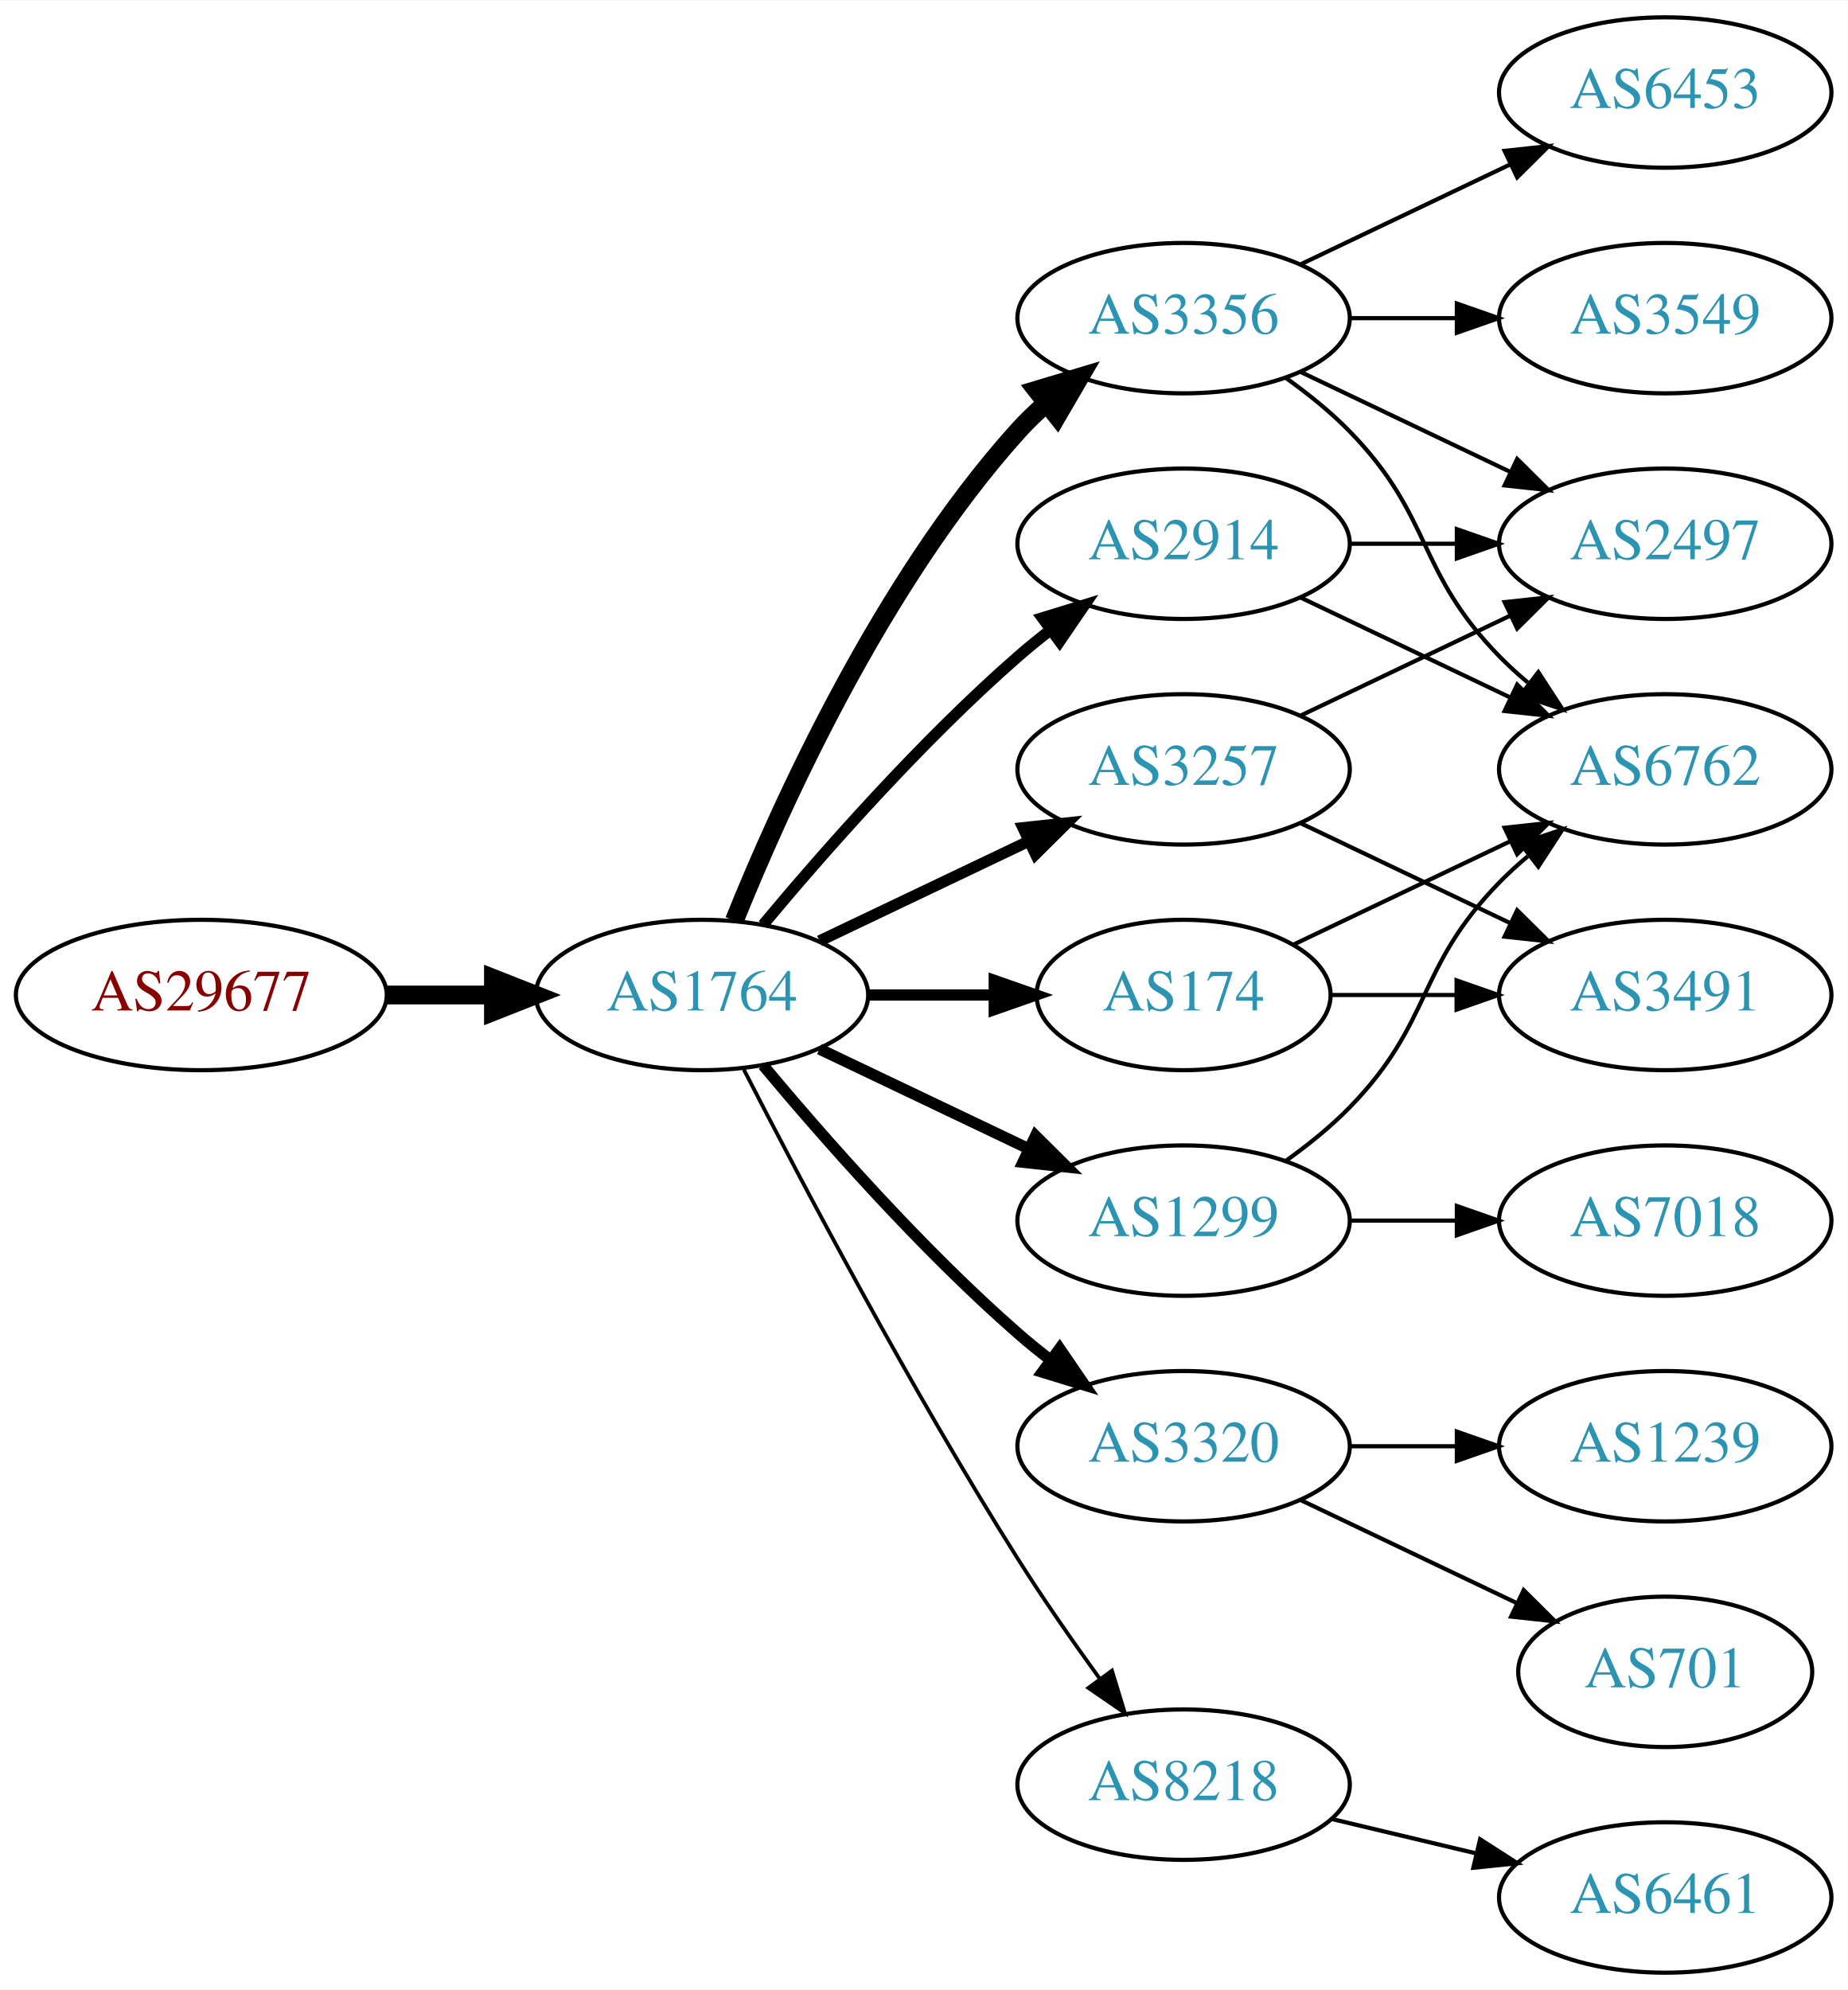
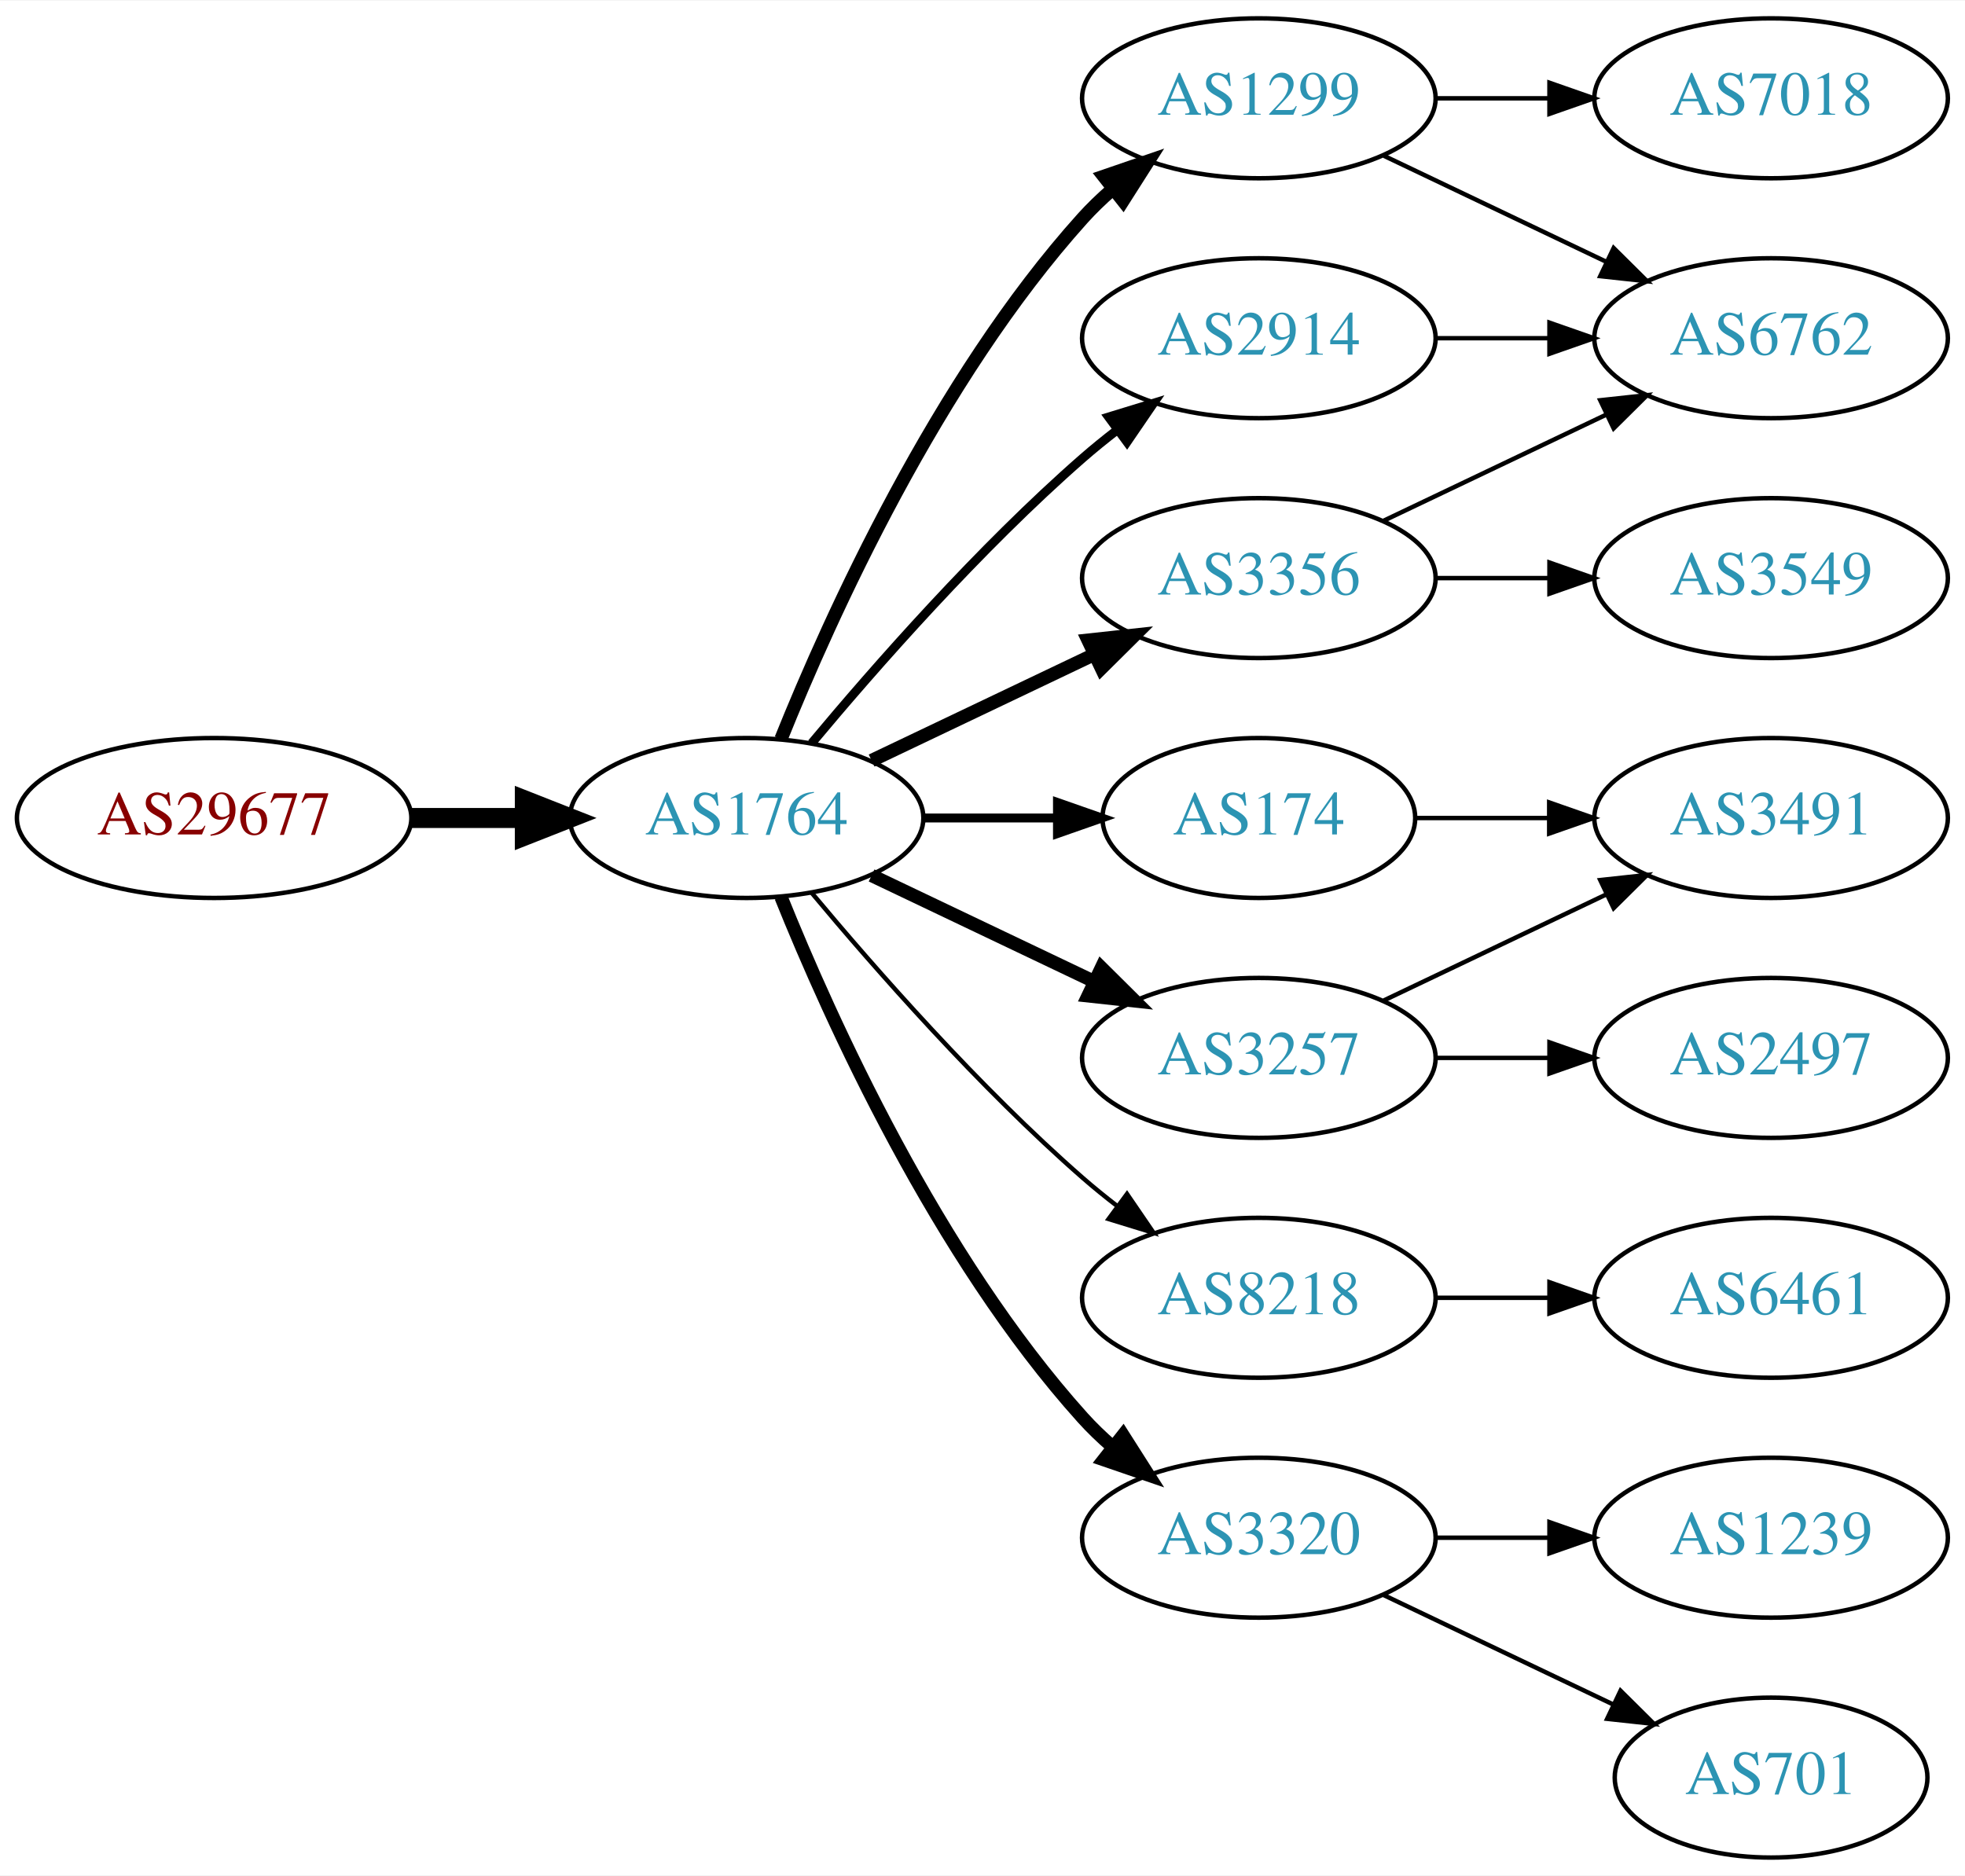
- <svg xmlns="http://www.w3.org/2000/svg" xmlns:xlink="http://www.w3.org/1999/xlink" width="442pt" height="476pt" viewBox="0.00 0.00 442.27 476.00">
-   <g id="graph0" class="graph" transform="scale(1 1) rotate(0) translate(4 472)">
-     <polygon fill="white" stroke="none" points="-4,4 -4,-472 438.271,-472 438.271,4 -4,4" />
+ <svg xmlns="http://www.w3.org/2000/svg" xmlns:xlink="http://www.w3.org/1999/xlink" width="442pt" height="422pt" viewBox="0.00 0.00 442.27 422.00">
+   <g id="graph0" class="graph" transform="scale(1 1) rotate(0) translate(4 418)">
+     <polygon fill="white" stroke="none" points="-4,4 -4,-418 438.271,-418 438.271,4 -4,4" />
    <g id="node1" class="node">
      <g id="a_node1">
        <a xlink:href="/asn/29677" xlink:title="AS29677 ~ AXIANS ICT Austria GmbH [AT]">
          <ellipse fill="#ffffff" stroke="black" cx="44.196" cy="-234" rx="44.393" ry="18" />
          <text text-anchor="middle" x="44.196" y="-230.3" font-family="Times,serif" font-size="14.00" fill="#880000">AS29677</text>
        </a>
      </g>
    </g>
    <g id="node2" class="node">
      <g id="a_node2">
        <a xlink:href="/asn/1764" xlink:title="AS1764 ~ NEXTLAYER-AS [AT]">
          <ellipse fill="#ffffff" stroke="black" cx="164.039" cy="-234" rx="39.794" ry="18" />
          <text text-anchor="middle" x="164.039" y="-230.3" font-family="Times,serif" font-size="14.00" fill="#2c94b3">AS1764</text>
        </a>
      </g>
    </g>
    <g id="edge1" class="edge">
      <path fill="none" stroke="black" stroke-width="4.5" d="M88.407,-234C96.72,-234 105.482,-234 113.965,-234" />
      <polygon fill="black" stroke="black" stroke-width="4.5" points="114.123,-237.938 124.123,-234 114.123,-230.063 114.123,-237.938" />
    </g>
    <g id="node3" class="node">
      <g id="a_node3">
-         <a xlink:href="/asn/2914" xlink:title="AS2914 ~ NTT America, Inc. [US]">
-           <ellipse fill="#ffffff" stroke="black" cx="279.332" cy="-342" rx="39.794" ry="18" />
-           <text text-anchor="middle" x="279.332" y="-338.3" font-family="Times,serif" font-size="14.00" fill="#2c94b3">AS2914</text>
+         <a xlink:href="/asn/1299" xlink:title="AS1299 ~ Telia Carrier [EU]">
+           <ellipse fill="#ffffff" stroke="black" cx="279.332" cy="-396" rx="39.794" ry="18" />
+           <text text-anchor="middle" x="279.332" y="-392.3" font-family="Times,serif" font-size="14.00" fill="#2c94b3">AS1299</text>
        </a>
      </g>
    </g>
    <g id="edge2" class="edge">
-       <path fill="none" stroke="black" stroke-width="2.7" d="M178.669,-250.817C192.951,-267.929 216.498,-294.745 239.685,-315 242.151,-317.154 244.789,-319.294 247.487,-321.372" />
-       <polygon fill="black" stroke="black" stroke-width="2.7" points="245.512,-324.264 255.641,-327.37 249.66,-318.625 245.512,-324.264" />
+       <path fill="none" stroke="black" stroke-width="3" d="M171.786,-251.787C182.837,-279.243 206.891,-332.578 239.685,-369 241.688,-371.224 243.906,-373.363 246.239,-375.397" />
+       <polygon fill="black" stroke="black" stroke-width="3" points="244.437,-378.433 254.458,-381.873 248.769,-372.935 244.437,-378.433" />
    </g>
    <g id="node4" class="node">
      <g id="a_node4">
        <a xlink:href="/asn/174" xlink:title="AS174 ~ Cogent Communications [US]">
          <ellipse fill="#ffffff" stroke="black" cx="279.332" cy="-234" rx="35.194" ry="18" />
          <text text-anchor="middle" x="279.332" y="-230.3" font-family="Times,serif" font-size="14.00" fill="#2c94b3">AS174</text>
        </a>
      </g>
    </g>
    <g id="edge3" class="edge">
-       <path fill="none" stroke="black" stroke-width="2.7" d="M203.711,-234C213.416,-234 223.907,-234 233.87,-234" />
-       <polygon fill="black" stroke="black" stroke-width="2.7" points="234.006,-237.5 244.006,-234 234.006,-230.5 234.006,-237.5" />
+       <path fill="none" stroke="black" stroke-width="2" d="M203.711,-234C213.416,-234 223.907,-234 233.87,-234" />
+       <polygon fill="black" stroke="black" stroke-width="2" points="234.006,-237.5 244.006,-234 234.006,-230.5 234.006,-237.5" />
    </g>
    <g id="node5" class="node">
      <g id="a_node5">
        <a xlink:href="/asn/3356" xlink:title="AS3356 ~ Level 3 Parent, LLC [US]">
-           <ellipse fill="#ffffff" stroke="black" cx="279.332" cy="-396" rx="39.794" ry="18" />
-           <text text-anchor="middle" x="279.332" y="-392.3" font-family="Times,serif" font-size="14.00" fill="#2c94b3">AS3356</text>
+           <ellipse fill="#ffffff" stroke="black" cx="279.332" cy="-288" rx="39.794" ry="18" />
+           <text text-anchor="middle" x="279.332" y="-284.3" font-family="Times,serif" font-size="14.00" fill="#2c94b3">AS3356</text>
        </a>
      </g>
    </g>
    <g id="edge4" class="edge">
-       <path fill="none" stroke="black" stroke-width="4.5" d="M171.786,-251.787C182.837,-279.243 206.891,-332.578 239.685,-369 241.688,-371.224 243.906,-373.363 246.239,-375.397" />
-       <polygon fill="black" stroke="black" stroke-width="4.5" points="244.166,-378.777 254.458,-381.873 249.04,-372.591 244.166,-378.777" />
+       <path fill="none" stroke="black" stroke-width="3" d="M192.175,-246.934C207.169,-254.081 225.99,-263.052 242.213,-270.785" />
+       <polygon fill="black" stroke="black" stroke-width="3" points="240.884,-274.028 251.417,-275.171 243.895,-267.709 240.884,-274.028" />
    </g>
    <g id="node6" class="node">
      <g id="a_node6">
-         <a xlink:href="/asn/1299" xlink:title="AS1299 ~ Telia Carrier [EU]">
+         <a xlink:href="/asn/3257" xlink:title="AS3257 ~ GTT [DE]">
          <ellipse fill="#ffffff" stroke="black" cx="279.332" cy="-180" rx="39.794" ry="18" />
-           <text text-anchor="middle" x="279.332" y="-176.3" font-family="Times,serif" font-size="14.00" fill="#2c94b3">AS1299</text>
+           <text text-anchor="middle" x="279.332" y="-176.3" font-family="Times,serif" font-size="14.00" fill="#2c94b3">AS3257</text>
        </a>
      </g>
    </g>
    <g id="edge5" class="edge">
-       <path fill="none" stroke="black" stroke-width="2.7" d="M192.175,-221.066C207.169,-213.919 225.99,-204.948 242.213,-197.215" />
-       <polygon fill="black" stroke="black" stroke-width="2.7" points="243.895,-200.291 251.417,-192.829 240.884,-193.972 243.895,-200.291" />
+       <path fill="none" stroke="black" stroke-width="3" d="M192.175,-221.066C207.169,-213.919 225.99,-204.948 242.213,-197.215" />
+       <polygon fill="black" stroke="black" stroke-width="3" points="243.895,-200.291 251.417,-192.829 240.884,-193.972 243.895,-200.291" />
    </g>
    <g id="node7" class="node">
      <g id="a_node7">
-         <a xlink:href="/asn/3320" xlink:title="AS3320 ~ DTAG [DE]">
+         <a xlink:href="/asn/8218" xlink:title="AS8218 ~ legacy Neotelecoms [FR]">
          <ellipse fill="#ffffff" stroke="black" cx="279.332" cy="-126" rx="39.794" ry="18" />
-           <text text-anchor="middle" x="279.332" y="-122.3" font-family="Times,serif" font-size="14.00" fill="#2c94b3">AS3320</text>
+           <text text-anchor="middle" x="279.332" y="-122.3" font-family="Times,serif" font-size="14.00" fill="#2c94b3">AS8218</text>
        </a>
      </g>
    </g>
    <g id="edge6" class="edge">
-       <path fill="none" stroke="black" stroke-width="2.7" d="M178.669,-217.183C192.951,-200.071 216.498,-173.255 239.685,-153 242.151,-150.846 244.789,-148.706 247.487,-146.628" />
-       <polygon fill="black" stroke="black" stroke-width="2.7" points="249.66,-149.375 255.641,-140.63 245.512,-143.736 249.66,-149.375" />
+       <path fill="none" stroke="black" d="M178.669,-217.183C192.951,-200.071 216.498,-173.255 239.685,-153 242.151,-150.846 244.789,-148.706 247.487,-146.628" />
+       <polygon fill="black" stroke="black" points="249.66,-149.375 255.641,-140.63 245.512,-143.736 249.66,-149.375" />
    </g>
    <g id="node8" class="node">
      <g id="a_node8">
-         <a xlink:href="/asn/3257" xlink:title="AS3257 ~ GTT [DE]">
-           <ellipse fill="#ffffff" stroke="black" cx="279.332" cy="-288" rx="39.794" ry="18" />
-           <text text-anchor="middle" x="279.332" y="-284.3" font-family="Times,serif" font-size="14.00" fill="#2c94b3">AS3257</text>
+         <a xlink:href="/asn/3320" xlink:title="AS3320 ~ DTAG [DE]">
+           <ellipse fill="#ffffff" stroke="black" cx="279.332" cy="-72" rx="39.794" ry="18" />
+           <text text-anchor="middle" x="279.332" y="-68.3" font-family="Times,serif" font-size="14.00" fill="#2c94b3">AS3320</text>
        </a>
      </g>
    </g>
    <g id="edge7" class="edge">
-       <path fill="none" stroke="black" stroke-width="2.7" d="M192.175,-246.934C207.169,-254.081 225.99,-263.052 242.213,-270.785" />
-       <polygon fill="black" stroke="black" stroke-width="2.7" points="240.884,-274.028 251.417,-275.171 243.895,-267.709 240.884,-274.028" />
+       <path fill="none" stroke="black" stroke-width="3" d="M171.786,-216.213C182.837,-188.757 206.891,-135.422 239.685,-99 241.688,-96.776 243.906,-94.637 246.239,-92.603" />
+       <polygon fill="black" stroke="black" stroke-width="3" points="248.769,-95.065 254.458,-86.127 244.437,-89.567 248.769,-95.065" />
    </g>
    <g id="node9" class="node">
      <g id="a_node9">
-         <a xlink:href="/asn/8218" xlink:title="AS8218 ~ legacy Neotelecoms [FR]">
-           <ellipse fill="#ffffff" stroke="black" cx="279.332" cy="-45" rx="39.794" ry="18" />
-           <text text-anchor="middle" x="279.332" y="-41.3" font-family="Times,serif" font-size="14.00" fill="#2c94b3">AS8218</text>
+         <a xlink:href="/asn/2914" xlink:title="AS2914 ~ NTT America, Inc. [US]">
+           <ellipse fill="#ffffff" stroke="black" cx="279.332" cy="-342" rx="39.794" ry="18" />
+           <text text-anchor="middle" x="279.332" y="-338.3" font-family="Times,serif" font-size="14.00" fill="#2c94b3">AS2914</text>
        </a>
      </g>
    </g>
    <g id="edge8" class="edge">
-       <path fill="none" stroke="black" stroke-width="0.9" d="M174.065,-216.148C187.501,-189.945 213.95,-139.763 239.685,-99 245.748,-89.396 252.868,-79.187 259.333,-70.261" />
-       <polygon fill="black" stroke="black" stroke-width="0.9" points="262.185,-72.291 265.276,-62.157 256.54,-68.152 262.185,-72.291" />
+       <path fill="none" stroke="black" stroke-width="2" d="M178.669,-250.817C192.951,-267.929 216.498,-294.745 239.685,-315 242.151,-317.154 244.789,-319.294 247.487,-321.372" />
+       <polygon fill="black" stroke="black" stroke-width="2" points="245.512,-324.264 255.641,-327.37 249.66,-318.625 245.512,-324.264" />
+     </g>
+     <g id="node11" class="node">
+       <g id="a_node11">
+         <a xlink:href="/asn/6762" xlink:title="AS6762 ~ TELECOM ITALIA SPARKLE S.p.A. [IT]">
+           <ellipse fill="#ffffff" stroke="black" cx="394.625" cy="-342" rx="39.794" ry="18" />
+           <text text-anchor="middle" x="394.625" y="-338.3" font-family="Times,serif" font-size="14.00" fill="#2c94b3">AS6762</text>
+         </a>
+       </g>
+     </g>
+     <g id="edge13" class="edge">
+       <path fill="none" stroke="black" d="M307.468,-383.066C322.462,-375.919 341.283,-366.948 357.506,-359.215" />
+       <polygon fill="black" stroke="black" points="359.188,-362.291 366.71,-354.829 356.177,-355.972 359.188,-362.291" />
+     </g>
+     <g id="node13" class="node">
+       <g id="a_node13">
+         <a xlink:href="/asn/7018" xlink:title="AS7018 ~ AT&amp;T Services, Inc. [US]">
+           <ellipse fill="#ffffff" stroke="black" cx="394.625" cy="-396" rx="39.794" ry="18" />
+           <text text-anchor="middle" x="394.625" y="-392.3" font-family="Times,serif" font-size="14.00" fill="#2c94b3">AS7018</text>
+         </a>
+       </g>
+     </g>
+     <g id="edge12" class="edge">
+       <path fill="none" stroke="black" d="M319.004,-396C327.207,-396 335.971,-396 344.503,-396" />
+       <polygon fill="black" stroke="black" points="344.742,-399.5 354.742,-396 344.742,-392.5 344.742,-399.5" />
    </g>
    <g id="node10" class="node">
      <g id="a_node10">
-         <a xlink:href="/asn/6762" xlink:title="AS6762 ~ TELECOM ITALIA SPARKLE S.p.A. [IT]">
-           <ellipse fill="#ffffff" stroke="black" cx="394.625" cy="-288" rx="39.794" ry="18" />
-           <text text-anchor="middle" x="394.625" y="-284.3" font-family="Times,serif" font-size="14.00" fill="#2c94b3">AS6762</text>
-         </a>
-       </g>
-     </g>
-     <g id="edge18" class="edge">
-       <path fill="none" stroke="black" d="M307.468,-329.066C322.462,-321.919 341.283,-312.948 357.506,-305.215" />
-       <polygon fill="black" stroke="black" points="359.188,-308.291 366.71,-300.829 356.177,-301.972 359.188,-308.291" />
-     </g>
-     <g id="node13" class="node">
-       <g id="a_node13">
-         <a xlink:href="/asn/2497" xlink:title="AS2497 ~ Internet Initiative Japan Inc. [JP]">
-           <ellipse fill="#ffffff" stroke="black" cx="394.625" cy="-342" rx="39.794" ry="18" />
-           <text text-anchor="middle" x="394.625" y="-338.3" font-family="Times,serif" font-size="14.00" fill="#2c94b3">AS2497</text>
-         </a>
-       </g>
-     </g>
-     <g id="edge17" class="edge">
-       <path fill="none" stroke="black" d="M319.004,-342C327.207,-342 335.971,-342 344.503,-342" />
-       <polygon fill="black" stroke="black" points="344.742,-345.5 354.742,-342 344.742,-338.5 344.742,-345.5" />
-     </g>
-     <g id="edge9" class="edge">
-       <path fill="none" stroke="black" d="M305.757,-246.119C321.059,-253.413 340.783,-262.814 357.665,-270.86" />
-       <polygon fill="black" stroke="black" points="356.172,-274.026 366.705,-275.169 359.184,-267.707 356.172,-274.026" />
-     </g>
-     <g id="node11" class="node">
-       <g id="a_node11">
        <a xlink:href="/asn/3491" xlink:title="AS3491 ~ PCCW Global, Inc. [US]">
          <ellipse fill="#ffffff" stroke="black" cx="394.625" cy="-234" rx="39.794" ry="18" />
          <text text-anchor="middle" x="394.625" y="-230.3" font-family="Times,serif" font-size="14.00" fill="#2c94b3">AS3491</text>
        </a>
      </g>
    </g>
-     <g id="edge10" class="edge">
+     <g id="edge9" class="edge">
      <path fill="none" stroke="black" d="M314.631,-234C324.008,-234 334.358,-234 344.393,-234" />
      <polygon fill="black" stroke="black" points="344.681,-237.5 354.681,-234 344.681,-230.5 344.681,-237.5" />
    </g>
-     <g id="edge13" class="edge">
-       <path fill="none" stroke="black" d="M303.926,-381.611C309.182,-377.852 314.513,-373.563 318.978,-369 339.151,-348.383 334.806,-335.617 354.978,-315 357.071,-312.861 359.354,-310.782 361.731,-308.79" />
-       <polygon fill="black" stroke="black" points="364.249,-311.268 370.031,-302.389 359.974,-305.725 364.249,-311.268" />
+     <g id="edge10" class="edge">
+       <path fill="none" stroke="black" d="M307.468,-300.934C322.462,-308.081 341.283,-317.052 357.506,-324.785" />
+       <polygon fill="black" stroke="black" points="356.177,-328.028 366.71,-329.171 359.188,-321.709 356.177,-328.028" />
    </g>
    <g id="node12" class="node">
      <g id="a_node12">
        <a xlink:href="/asn/3549" xlink:title="AS3549 ~ Level 3 Parent, LLC [US]">
-           <ellipse fill="#ffffff" stroke="black" cx="394.625" cy="-396" rx="39.794" ry="18" />
-           <text text-anchor="middle" x="394.625" y="-392.3" font-family="Times,serif" font-size="14.00" fill="#2c94b3">AS3549</text>
+           <ellipse fill="#ffffff" stroke="black" cx="394.625" cy="-288" rx="39.794" ry="18" />
+           <text text-anchor="middle" x="394.625" y="-284.3" font-family="Times,serif" font-size="14.00" fill="#2c94b3">AS3549</text>
        </a>
      </g>
    </g>
    <g id="edge11" class="edge">
-       <path fill="none" stroke="black" d="M319.004,-396C327.207,-396 335.971,-396 344.503,-396" />
-       <polygon fill="black" stroke="black" points="344.742,-399.5 354.742,-396 344.742,-392.5 344.742,-399.5" />
-     </g>
-     <g id="edge12" class="edge">
-       <path fill="none" stroke="black" d="M307.468,-383.066C322.462,-375.919 341.283,-366.948 357.506,-359.215" />
-       <polygon fill="black" stroke="black" points="359.188,-362.291 366.71,-354.829 356.177,-355.972 359.188,-362.291" />
+       <path fill="none" stroke="black" d="M319.004,-288C327.207,-288 335.971,-288 344.503,-288" />
+       <polygon fill="black" stroke="black" points="344.742,-291.5 354.742,-288 344.742,-284.5 344.742,-291.5" />
+     </g>
+     <g id="edge14" class="edge">
+       <path fill="none" stroke="black" d="M307.468,-192.934C322.462,-200.081 341.283,-209.052 357.506,-216.785" />
+       <polygon fill="black" stroke="black" points="356.177,-220.028 366.71,-221.171 359.188,-213.709 356.177,-220.028" />
    </g>
    <g id="node14" class="node">
      <g id="a_node14">
-         <a xlink:href="/asn/6453" xlink:title="AS6453 ~ TATA COMMUNICATIONS (AMERICA) INC [US]">
-           <ellipse fill="#ffffff" stroke="black" cx="394.625" cy="-450" rx="39.794" ry="18" />
-           <text text-anchor="middle" x="394.625" y="-446.3" font-family="Times,serif" font-size="14.00" fill="#2c94b3">AS6453</text>
-         </a>
-       </g>
-     </g>
-     <g id="edge14" class="edge">
-       <path fill="none" stroke="black" d="M307.468,-408.934C322.462,-416.081 341.283,-425.052 357.506,-432.785" />
-       <polygon fill="black" stroke="black" points="356.177,-436.028 366.71,-437.171 359.188,-429.709 356.177,-436.028" />
+         <a xlink:href="/asn/2497" xlink:title="AS2497 ~ Internet Initiative Japan Inc. [JP]">
+           <ellipse fill="#ffffff" stroke="black" cx="394.625" cy="-180" rx="39.794" ry="18" />
+           <text text-anchor="middle" x="394.625" y="-176.3" font-family="Times,serif" font-size="14.00" fill="#2c94b3">AS2497</text>
+         </a>
+       </g>
    </g>
    <g id="edge15" class="edge">
-       <path fill="none" stroke="black" d="M303.926,-194.389C309.182,-198.148 314.513,-202.437 318.978,-207 339.151,-227.617 334.806,-240.383 354.978,-261 357.071,-263.139 359.354,-265.218 361.731,-267.21" />
-       <polygon fill="black" stroke="black" points="359.974,-270.275 370.031,-273.611 364.249,-264.732 359.974,-270.275" />
+       <path fill="none" stroke="black" d="M319.004,-180C327.207,-180 335.971,-180 344.503,-180" />
+       <polygon fill="black" stroke="black" points="344.742,-183.5 354.742,-180 344.742,-176.5 344.742,-183.5" />
    </g>
    <g id="node15" class="node">
      <g id="a_node15">
-         <a xlink:href="/asn/7018" xlink:title="AS7018 ~ AT&amp;T Services, Inc. [US]">
-           <ellipse fill="#ffffff" stroke="black" cx="394.625" cy="-180" rx="39.794" ry="18" />
-           <text text-anchor="middle" x="394.625" y="-176.3" font-family="Times,serif" font-size="14.00" fill="#2c94b3">AS7018</text>
+         <a xlink:href="/asn/6461" xlink:title="AS6461 ~ Zayo Bandwidth [US]">
+           <ellipse fill="#ffffff" stroke="black" cx="394.625" cy="-126" rx="39.794" ry="18" />
+           <text text-anchor="middle" x="394.625" y="-122.3" font-family="Times,serif" font-size="14.00" fill="#2c94b3">AS6461</text>
        </a>
      </g>
    </g>
    <g id="edge16" class="edge">
-       <path fill="none" stroke="black" d="M319.004,-180C327.207,-180 335.971,-180 344.503,-180" />
-       <polygon fill="black" stroke="black" points="344.742,-183.5 354.742,-180 344.742,-176.5 344.742,-183.5" />
+       <path fill="none" stroke="black" d="M319.004,-126C327.207,-126 335.971,-126 344.503,-126" />
+       <polygon fill="black" stroke="black" points="344.742,-129.5 354.742,-126 344.742,-122.5 344.742,-129.5" />
+     </g>
+     <g id="node16" class="node">
+       <g id="a_node16">
+         <a xlink:href="/asn/1239" xlink:title="AS1239 ~ Sprint [US]">
+           <ellipse fill="#ffffff" stroke="black" cx="394.625" cy="-72" rx="39.794" ry="18" />
+           <text text-anchor="middle" x="394.625" y="-68.3" font-family="Times,serif" font-size="14.00" fill="#2c94b3">AS1239</text>
+         </a>
+       </g>
+     </g>
+     <g id="edge17" class="edge">
+       <path fill="none" stroke="black" d="M319.004,-72C327.207,-72 335.971,-72 344.503,-72" />
+       <polygon fill="black" stroke="black" points="344.742,-75.5 354.742,-72 344.742,-68.5 344.742,-75.5" />
    </g>
    <g id="node17" class="node">
      <g id="a_node17">
        <a xlink:href="/asn/701" xlink:title="AS701 ~ UUNET [US]">
-           <ellipse fill="#ffffff" stroke="black" cx="394.625" cy="-72" rx="35.194" ry="18" />
-           <text text-anchor="middle" x="394.625" y="-68.3" font-family="Times,serif" font-size="14.00" fill="#2c94b3">AS701</text>
-         </a>
-       </g>
-     </g>
-     <g id="edge22" class="edge">
-       <path fill="none" stroke="black" d="M307.468,-113.066C322.9,-105.71 342.385,-96.423 358.92,-88.541" />
-       <polygon fill="black" stroke="black" points="360.741,-91.551 368.262,-84.089 357.729,-85.232 360.741,-91.551" />
-     </g>
-     <g id="node18" class="node">
-       <g id="a_node18">
-         <a xlink:href="/asn/1239" xlink:title="AS1239 ~ Sprint [US]">
-           <ellipse fill="#ffffff" stroke="black" cx="394.625" cy="-126" rx="39.794" ry="18" />
-           <text text-anchor="middle" x="394.625" y="-122.3" font-family="Times,serif" font-size="14.00" fill="#2c94b3">AS1239</text>
-         </a>
-       </g>
-     </g>
-     <g id="edge23" class="edge">
-       <path fill="none" stroke="black" d="M319.004,-126C327.207,-126 335.971,-126 344.503,-126" />
-       <polygon fill="black" stroke="black" points="344.742,-129.5 354.742,-126 344.742,-122.5 344.742,-129.5" />
-     </g>
-     <g id="edge20" class="edge">
-       <path fill="none" stroke="black" d="M307.468,-275.066C322.462,-267.919 341.283,-258.948 357.506,-251.215" />
-       <polygon fill="black" stroke="black" points="359.188,-254.291 366.71,-246.829 356.177,-247.972 359.188,-254.291" />
+           <ellipse fill="#ffffff" stroke="black" cx="394.625" cy="-18" rx="35.194" ry="18" />
+           <text text-anchor="middle" x="394.625" y="-14.3" font-family="Times,serif" font-size="14.00" fill="#2c94b3">AS701</text>
+         </a>
+       </g>
+     </g>
+     <g id="edge18" class="edge">
+       <path fill="none" stroke="black" d="M307.468,-59.066C322.9,-51.71 342.385,-42.423 358.92,-34.541" />
+       <polygon fill="black" stroke="black" points="360.741,-37.551 368.262,-30.089 357.729,-31.232 360.741,-37.551" />
    </g>
    <g id="edge19" class="edge">
-       <path fill="none" stroke="black" d="M307.468,-300.934C322.462,-308.081 341.283,-317.052 357.506,-324.785" />
-       <polygon fill="black" stroke="black" points="356.177,-328.028 366.71,-329.171 359.188,-321.709 356.177,-328.028" />
-     </g>
-     <g id="node16" class="node">
-       <g id="a_node16">
-         <a xlink:href="/asn/6461" xlink:title="AS6461 ~ Zayo Bandwidth [US]">
-           <ellipse fill="#ffffff" stroke="black" cx="394.625" cy="-18" rx="39.794" ry="18" />
-           <text text-anchor="middle" x="394.625" y="-14.3" font-family="Times,serif" font-size="14.00" fill="#2c94b3">AS6461</text>
-         </a>
-       </g>
-     </g>
-     <g id="edge21" class="edge">
-       <path fill="none" stroke="black" d="M314.939,-36.752C325.81,-34.162 337.964,-31.265 349.407,-28.538" />
-       <polygon fill="black" stroke="black" points="350.313,-31.92 359.229,-26.197 348.69,-25.111 350.313,-31.92" />
+       <path fill="none" stroke="black" d="M319.004,-342C327.207,-342 335.971,-342 344.503,-342" />
+       <polygon fill="black" stroke="black" points="344.742,-345.5 354.742,-342 344.742,-338.5 344.742,-345.5" />
    </g>
  </g>
</svg>
